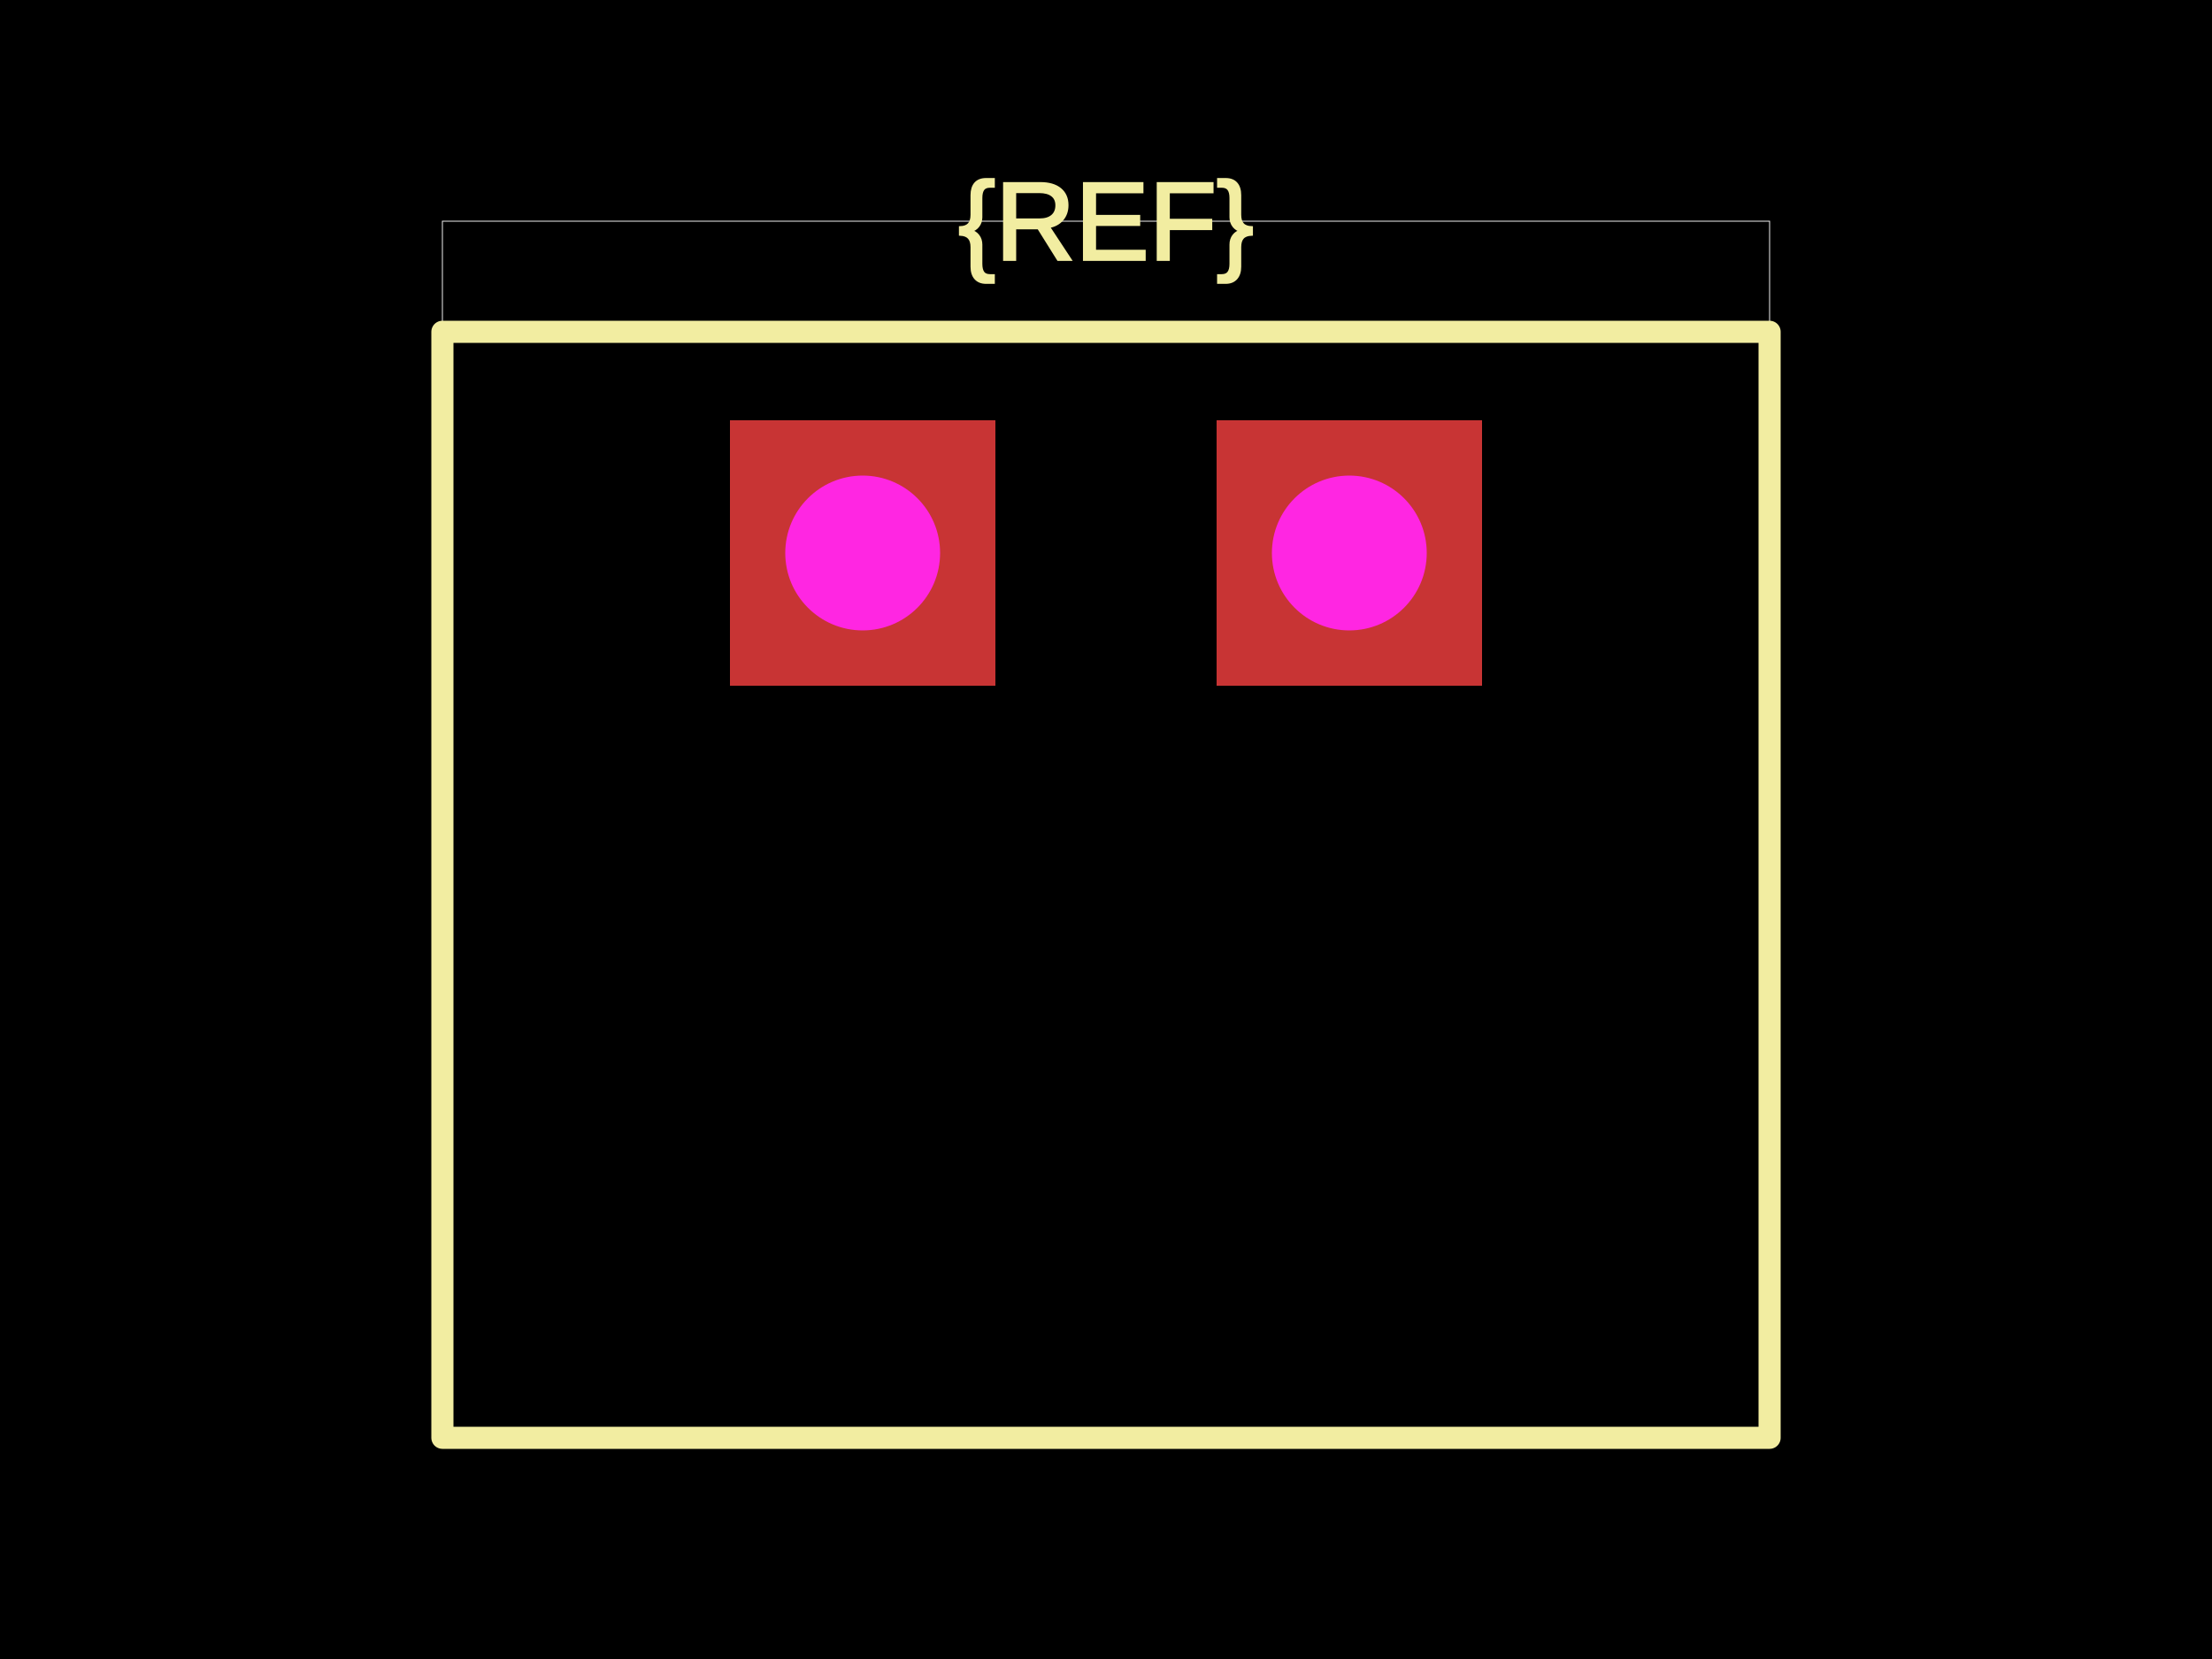
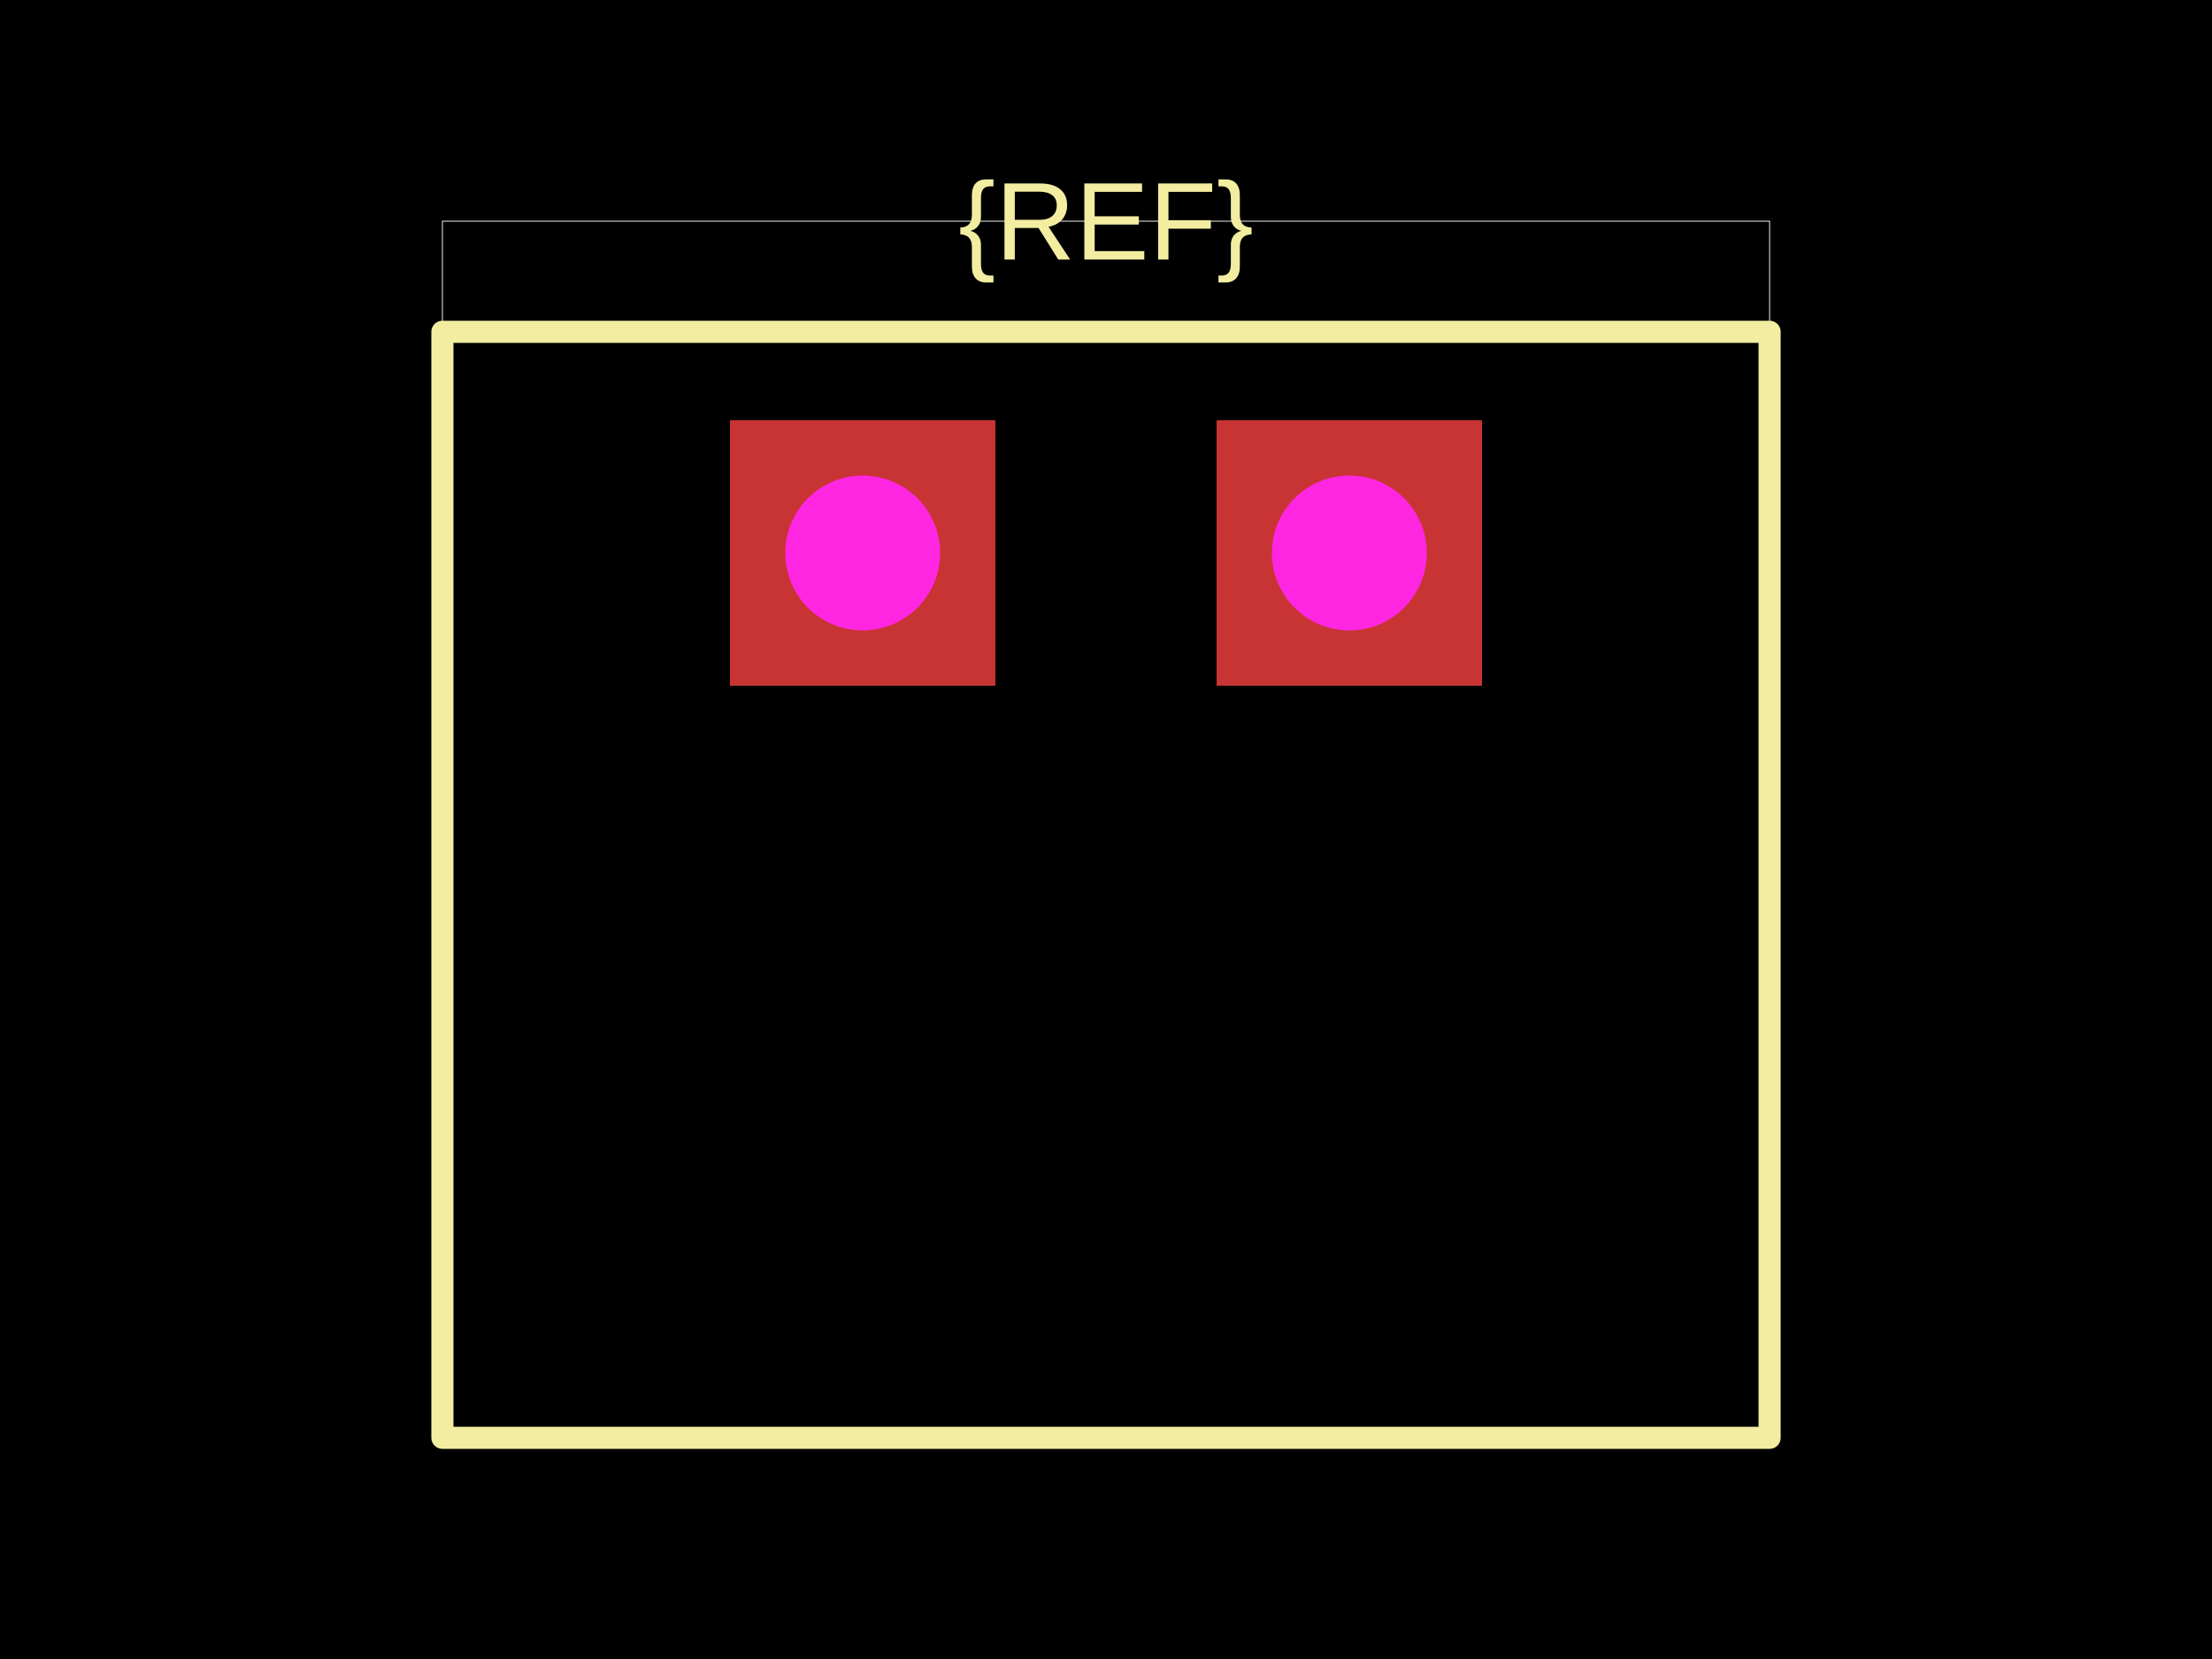
<svg xmlns="http://www.w3.org/2000/svg" width="800" height="600">
  <style />
  <rect class="boundary" x="0" y="0" fill="#000" width="800" height="600" />
  <rect class="pcb-boundary" fill="none" stroke="#fff" stroke-width="0.3" x="160" y="80" width="480" height="440" />
  <path class="pcb-silkscreen pcb-silkscreen-top" d="M 160 120 L 640 120 L 640 520 L 160 520 L 160 120 Z" fill="none" stroke="#f2eda1" stroke-width="8" stroke-linecap="round" stroke-linejoin="round" data-pcb-component-id="" data-pcb-silkscreen-path-id="" />
-   <text x="0" y="0" dx="0" dy="0" fill="#f2eda1" font-family="Arial, sans-serif" font-size="40" text-anchor="middle" dominant-baseline="central" transform="matrix(1,0,0,1,400,80)" class="pcb-silkscreen-text pcb-silkscreen-top" data-pcb-silkscreen-text-id="pcb_component_1" stroke="#f2eda1">{REF}</text>
+   <text x="0" y="0" dx="0" dy="0" fill="#f2eda1" font-family="Arial, sans-serif" font-size="40" text-anchor="middle" dominant-baseline="central" transform="matrix(1,0,0,1,400,80)" class="pcb-silkscreen-text pcb-silkscreen-top" data-pcb-silkscreen-text-id="pcb_component_1" stroke="none">{REF}</text>
  <g>
    <rect class="pcb-hole-outer-pad" fill="rgb(200, 52, 52)" x="264" y="152" width="96" height="96" />
-     <circle class="pcb-hole-inner" fill="rgb(255, 38, 226)" cx="312" cy="200" r="28" />
+     <circle class="pcb-hole-inner" fill="#FF26E2" cx="312" cy="200" r="28" />
  </g>
  <g>
    <rect class="pcb-hole-outer-pad" fill="rgb(200, 52, 52)" x="440" y="152" width="96" height="96" />
-     <circle class="pcb-hole-inner" fill="rgb(255, 38, 226)" cx="488" cy="200" r="28" />
+     <circle class="pcb-hole-inner" fill="#FF26E2" cx="488" cy="200" r="28" />
  </g>
</svg>
